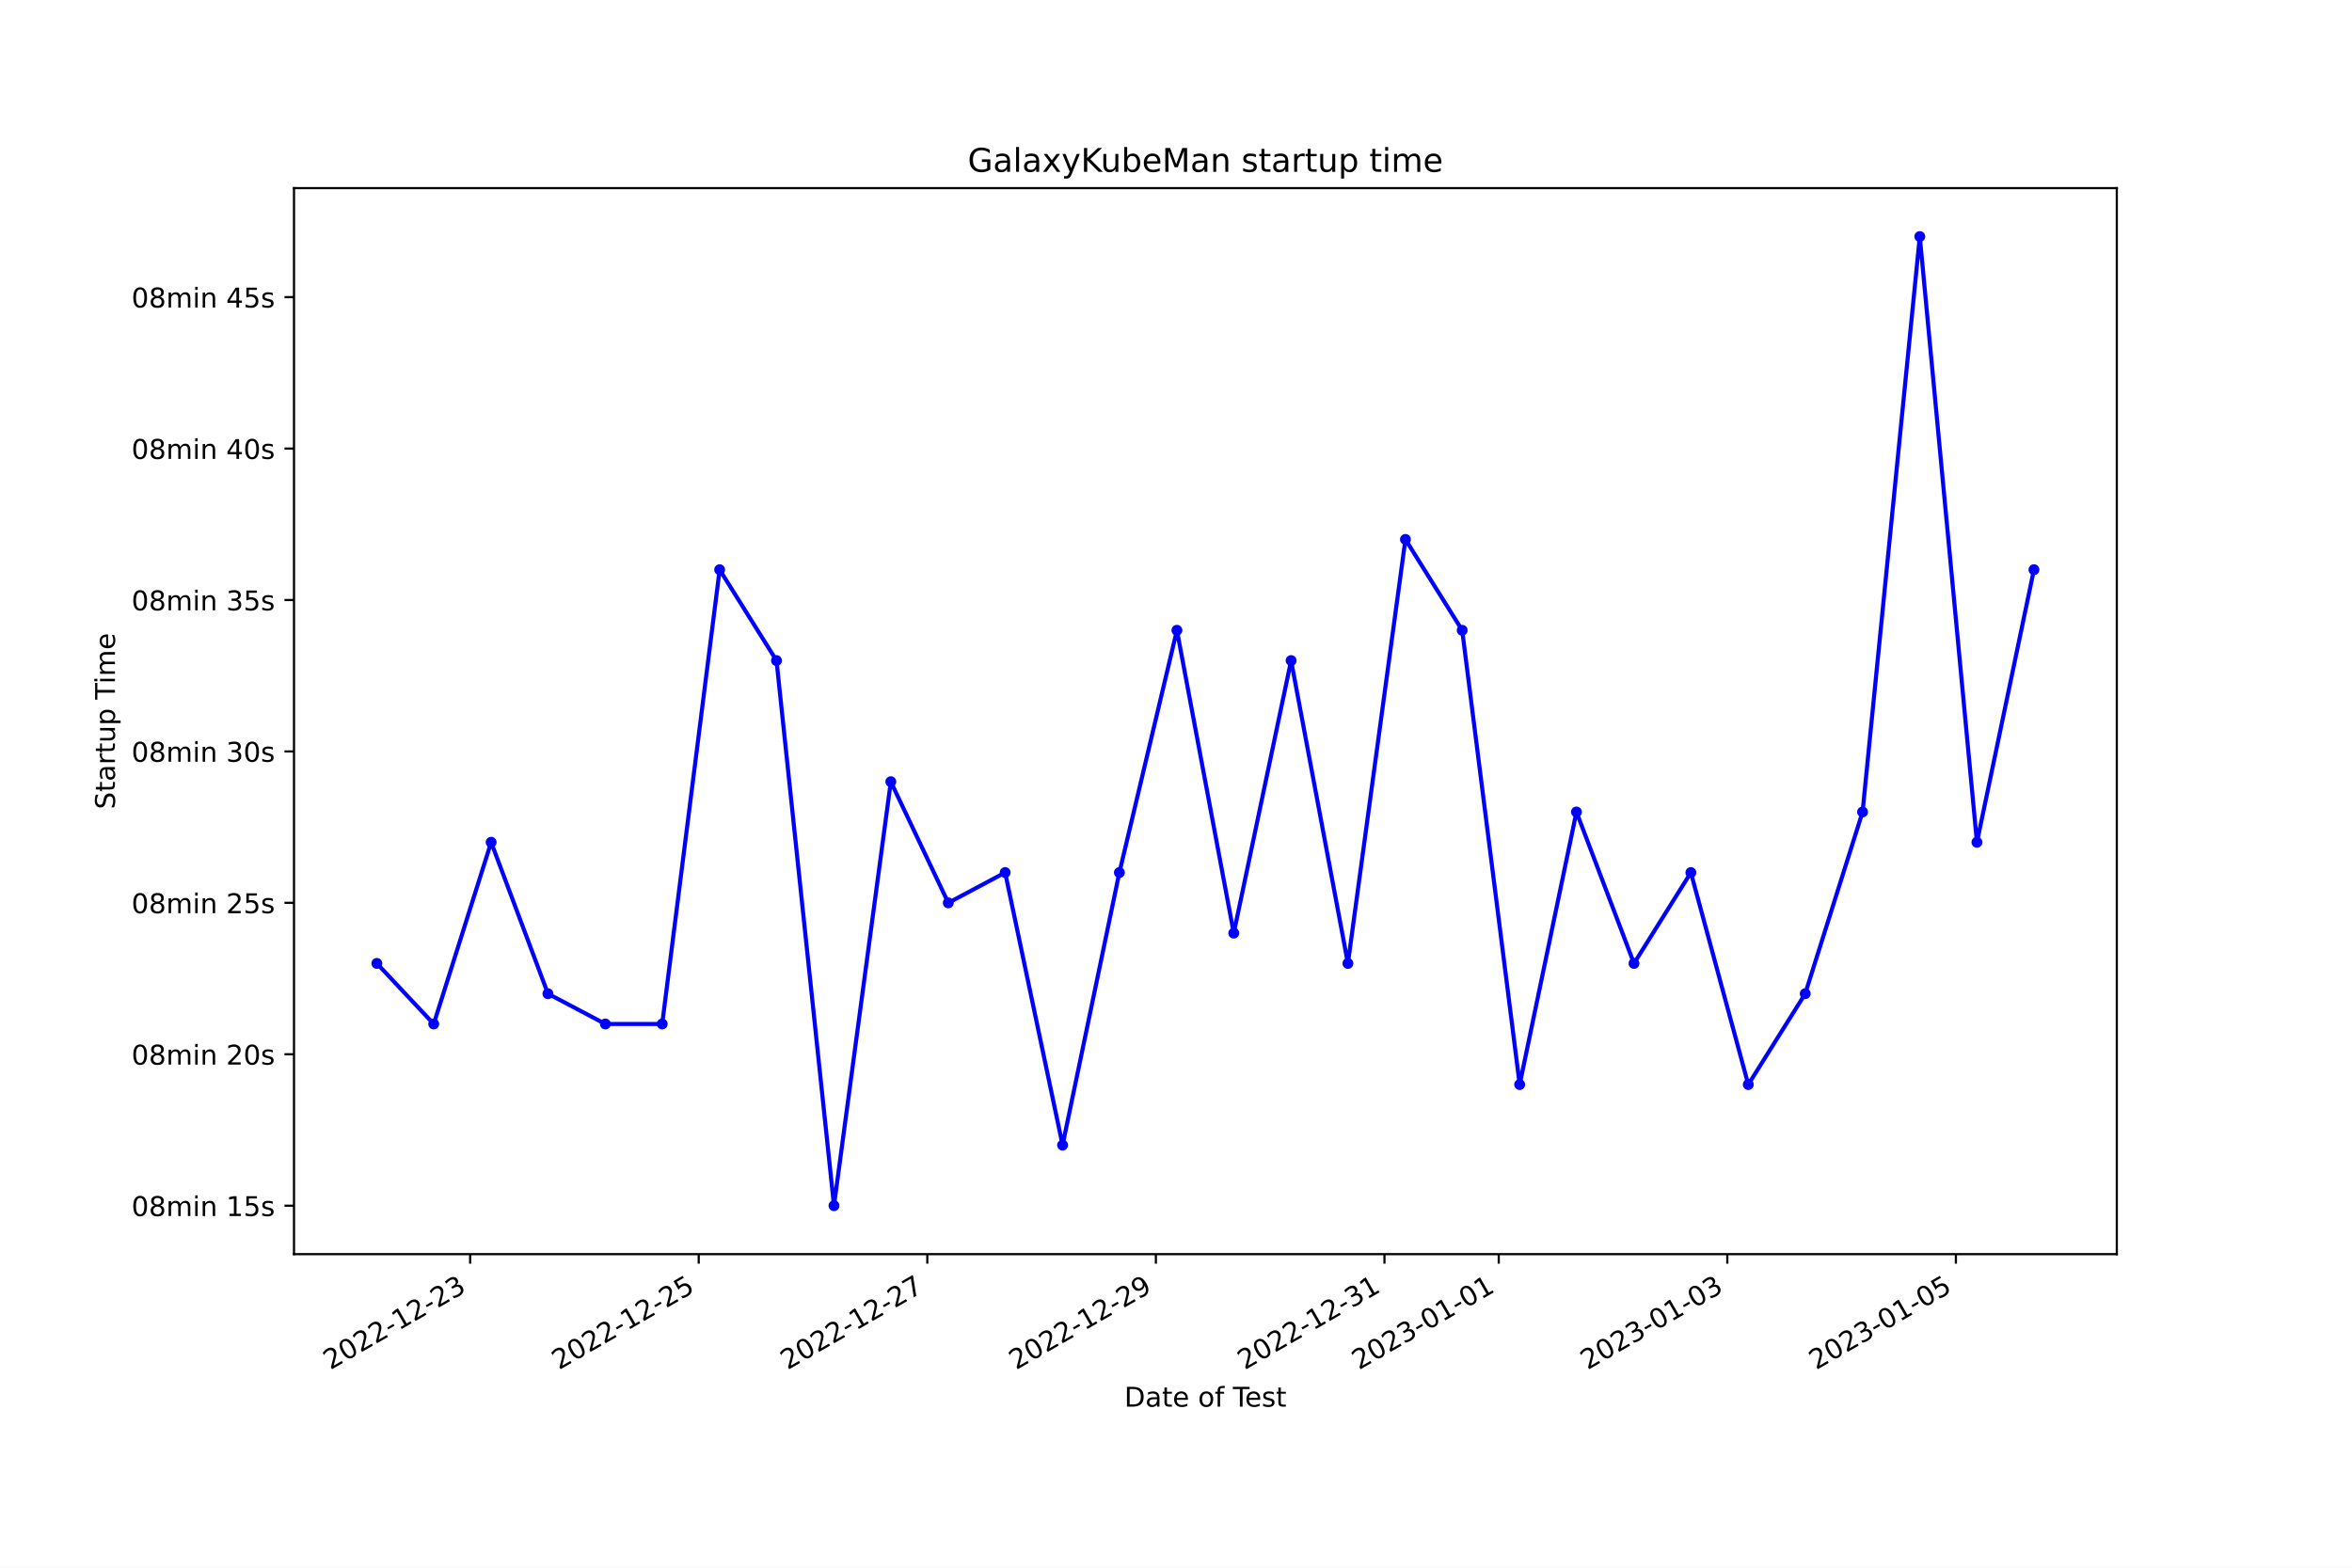
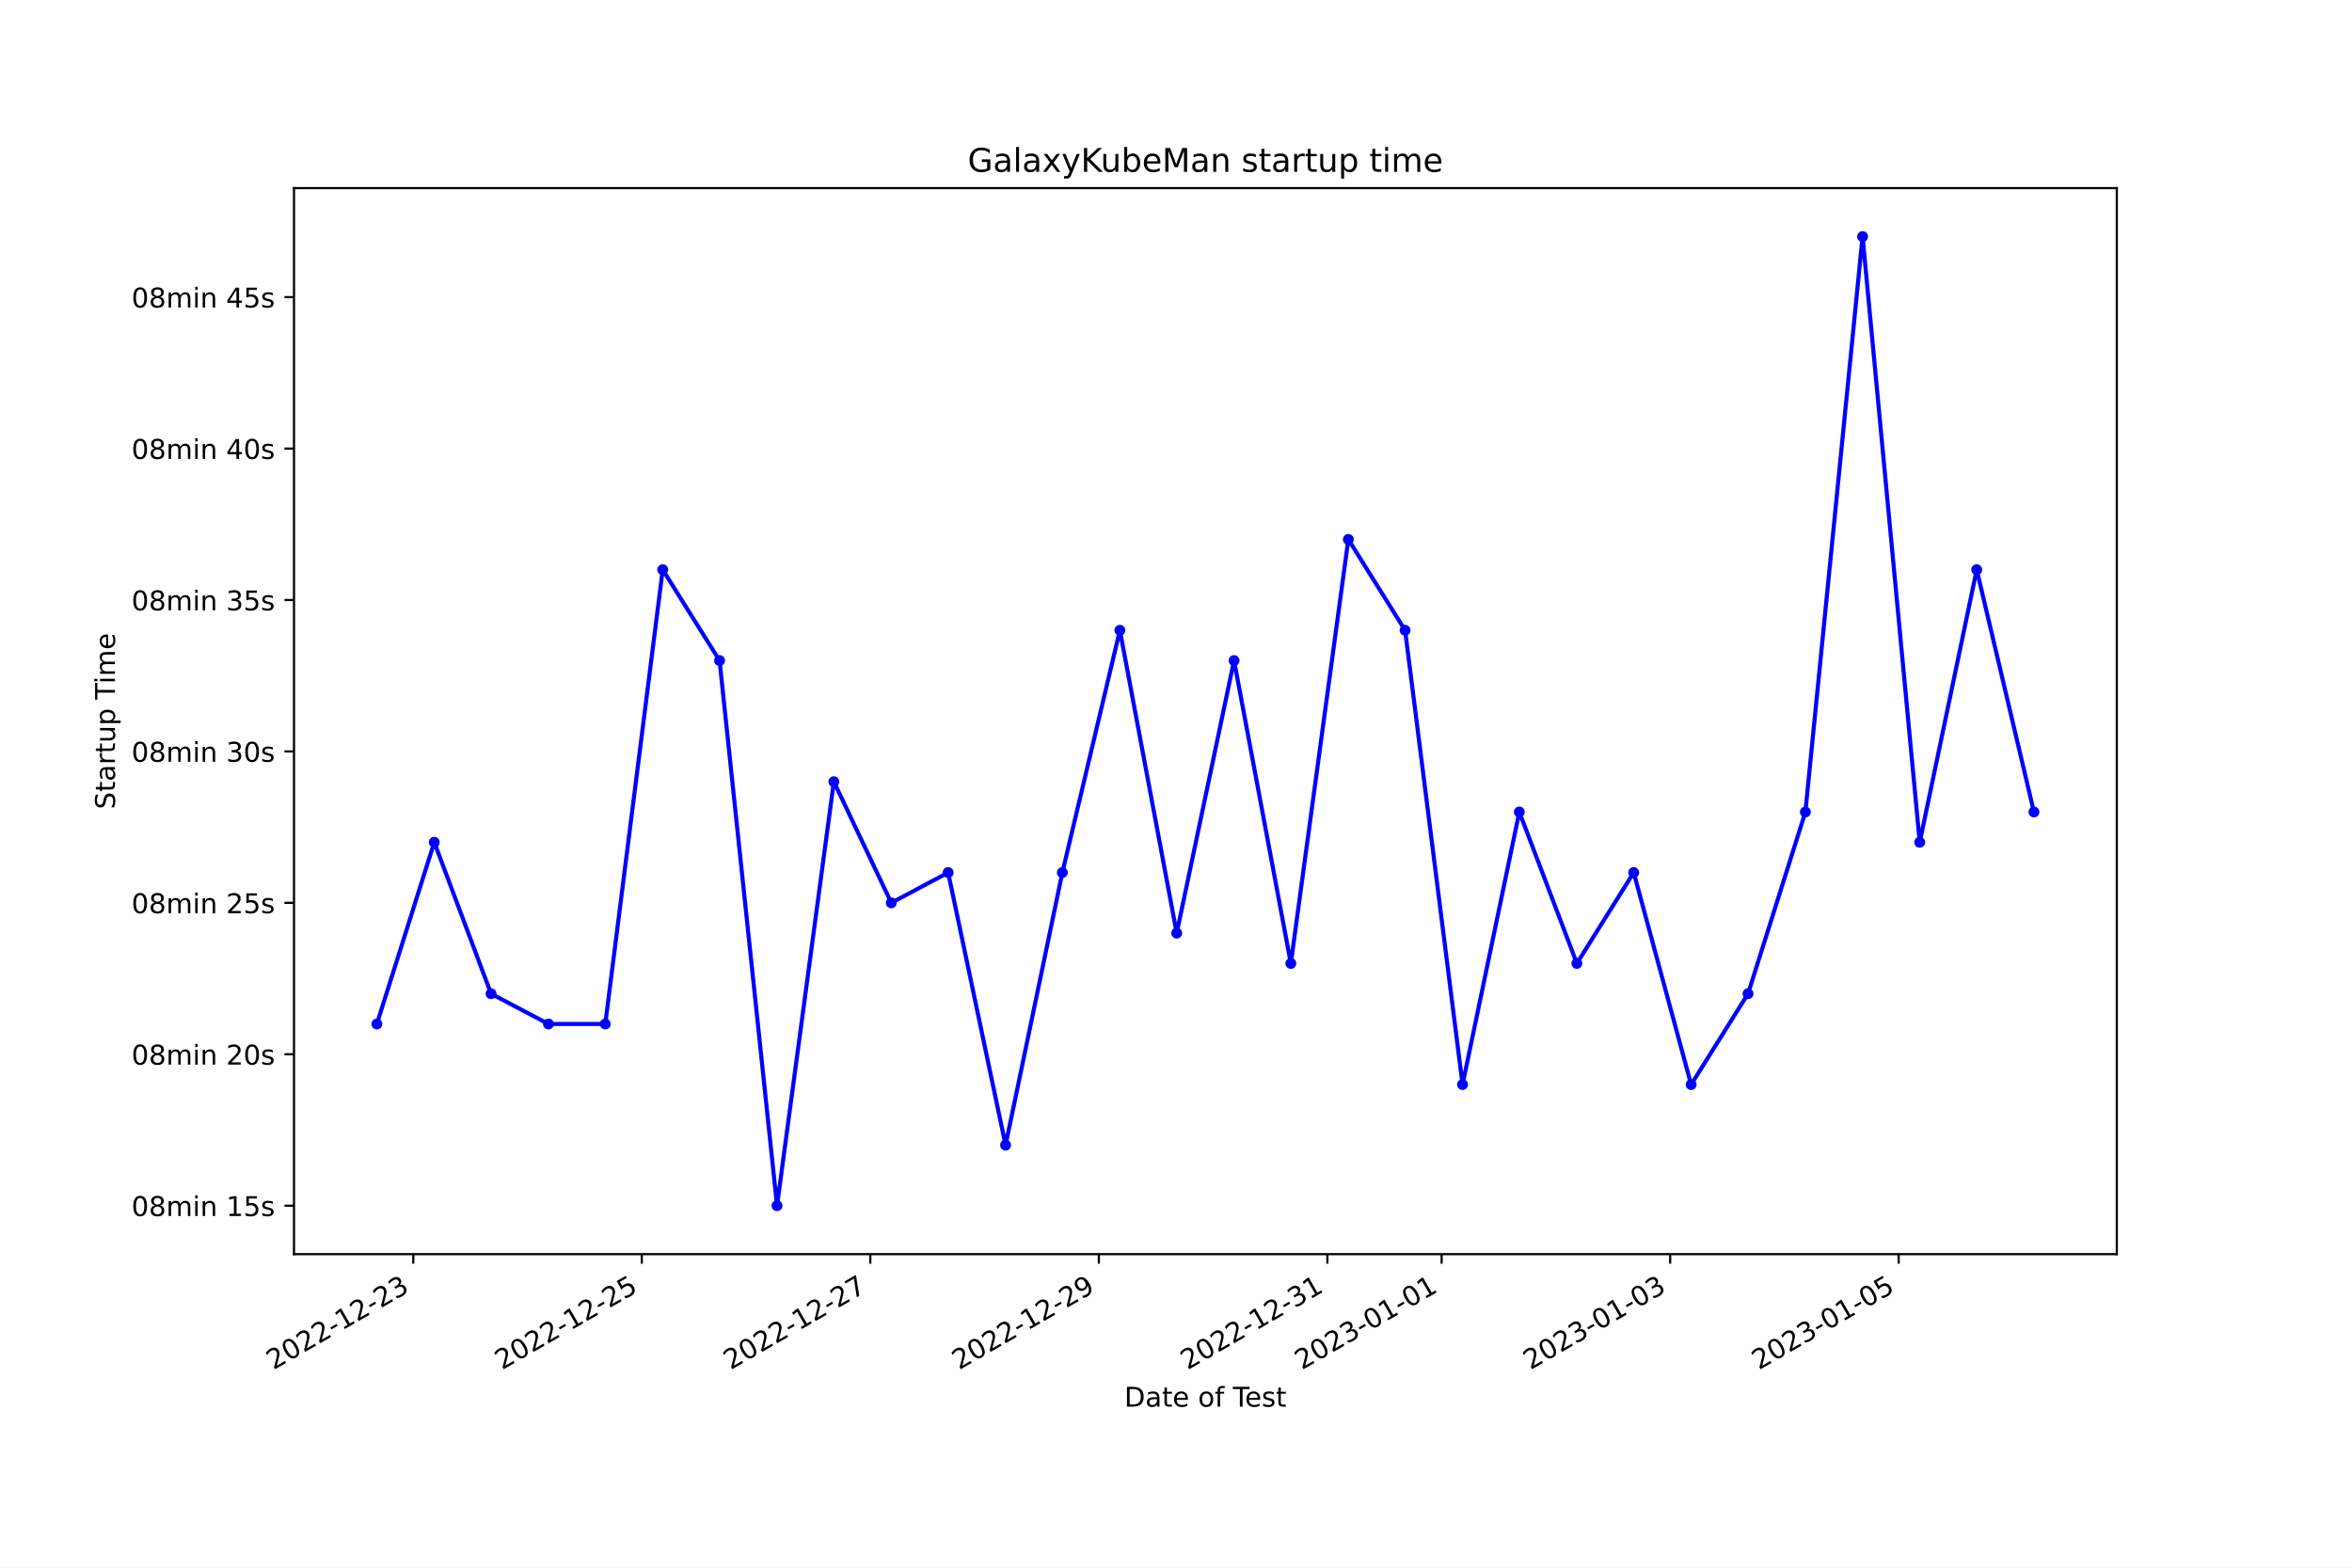
<svg xmlns="http://www.w3.org/2000/svg" xmlns:xlink="http://www.w3.org/1999/xlink" width="864pt" height="576pt" viewBox="0 0 864 576" version="1.1">
  <defs>
    <style type="text/css">*{stroke-linejoin: round; stroke-linecap: butt}</style>
  </defs>
  <g id="figure_1">
    <g id="patch_1">
      <path d="M 0 576  L 864 576  L 864 0  L 0 0  z " style="fill: #ffffff" />
    </g>
    <g id="axes_1">
      <g id="patch_2">
        <path d="M 108 460.8  L 777.6 460.8  L 777.6 69.12  L 108 69.12  z " style="fill: #ffffff" />
      </g>
      <g id="matplotlib.axis_1">
        <g id="xtick_1">
          <g id="line2d_1">
            <defs>
-               <path id="mcc25cdbbd7" d="M 0 0  L 0 3.5  " style="stroke: #000000; stroke-width: 0.8" />
+               <path id="m16bc731e0d" d="M 0 0  L 0 3.5  " style="stroke: #000000; stroke-width: 0.8" />
            </defs>
            <g>
-               <use xlink:href="#mcc25cdbbd7" x="172.708" y="460.8" style="stroke: #000000; stroke-width: 0.8" />
+               <use xlink:href="#m16bc731e0d" x="151.815" y="460.8" style="stroke: #000000; stroke-width: 0.8" />
            </g>
          </g>
          <g id="text_1">
-             <g transform="translate(121.3388 503.4383) rotate(-30) scale(0.1 -0.1)">
+             <g transform="translate(100.4452 503.4383) rotate(-30) scale(0.1 -0.1)">
              <defs>
                <path id="DejaVuSans-32" d="M 1228 531  L 3431 531  L 3431 0  L 469 0  L 469 531  Q 828 903 1448 1529  Q 2069 2156 2228 2338  Q 2531 2678 2651 2914  Q 2772 3150 2772 3378  Q 2772 3750 2511 3984  Q 2250 4219 1831 4219  Q 1534 4219 1204 4116  Q 875 4013 500 3803  L 500 4441  Q 881 4594 1212 4672  Q 1544 4750 1819 4750  Q 2544 4750 2975 4387  Q 3406 4025 3406 3419  Q 3406 3131 3298 2873  Q 3191 2616 2906 2266  Q 2828 2175 2409 1742  Q 1991 1309 1228 531  z " transform="scale(0.015625)" />
                <path id="DejaVuSans-30" d="M 2034 4250  Q 1547 4250 1301 3770  Q 1056 3291 1056 2328  Q 1056 1369 1301 889  Q 1547 409 2034 409  Q 2525 409 2770 889  Q 3016 1369 3016 2328  Q 3016 3291 2770 3770  Q 2525 4250 2034 4250  z M 2034 4750  Q 2819 4750 3233 4129  Q 3647 3509 3647 2328  Q 3647 1150 3233 529  Q 2819 -91 2034 -91  Q 1250 -91 836 529  Q 422 1150 422 2328  Q 422 3509 836 4129  Q 1250 4750 2034 4750  z " transform="scale(0.015625)" />
                <path id="DejaVuSans-2d" d="M 313 2009  L 1997 2009  L 1997 1497  L 313 1497  L 313 2009  z " transform="scale(0.015625)" />
                <path id="DejaVuSans-31" d="M 794 531  L 1825 531  L 1825 4091  L 703 3866  L 703 4441  L 1819 4666  L 2450 4666  L 2450 531  L 3481 531  L 3481 0  L 794 0  L 794 531  z " transform="scale(0.015625)" />
                <path id="DejaVuSans-33" d="M 2597 2516  Q 3050 2419 3304 2112  Q 3559 1806 3559 1356  Q 3559 666 3084 287  Q 2609 -91 1734 -91  Q 1441 -91 1130 -33  Q 819 25 488 141  L 488 750  Q 750 597 1062 519  Q 1375 441 1716 441  Q 2309 441 2620 675  Q 2931 909 2931 1356  Q 2931 1769 2642 2001  Q 2353 2234 1838 2234  L 1294 2234  L 1294 2753  L 1863 2753  Q 2328 2753 2575 2939  Q 2822 3125 2822 3475  Q 2822 3834 2567 4026  Q 2313 4219 1838 4219  Q 1578 4219 1281 4162  Q 984 4106 628 3988  L 628 4550  Q 988 4650 1302 4700  Q 1616 4750 1894 4750  Q 2613 4750 3031 4423  Q 3450 4097 3450 3541  Q 3450 3153 3228 2886  Q 3006 2619 2597 2516  z " transform="scale(0.015625)" />
              </defs>
              <use xlink:href="#DejaVuSans-32" />
              <use xlink:href="#DejaVuSans-30" x="63.623" />
              <use xlink:href="#DejaVuSans-32" x="127.246" />
              <use xlink:href="#DejaVuSans-32" x="190.869" />
              <use xlink:href="#DejaVuSans-2d" x="254.492" />
              <use xlink:href="#DejaVuSans-31" x="290.576" />
              <use xlink:href="#DejaVuSans-32" x="354.199" />
              <use xlink:href="#DejaVuSans-2d" x="417.822" />
              <use xlink:href="#DejaVuSans-32" x="453.906" />
              <use xlink:href="#DejaVuSans-33" x="517.529" />
            </g>
          </g>
        </g>
        <g id="xtick_2">
          <g id="line2d_2">
            <g>
-               <use xlink:href="#mcc25cdbbd7" x="256.675" y="460.8" style="stroke: #000000; stroke-width: 0.8" />
+               <use xlink:href="#m16bc731e0d" x="235.763" y="460.8" style="stroke: #000000; stroke-width: 0.8" />
            </g>
          </g>
          <g id="text_2">
-             <g transform="translate(205.3056 503.4383) rotate(-30) scale(0.1 -0.1)">
+             <g transform="translate(184.3932 503.4383) rotate(-30) scale(0.1 -0.1)">
              <defs>
                <path id="DejaVuSans-35" d="M 691 4666  L 3169 4666  L 3169 4134  L 1269 4134  L 1269 2991  Q 1406 3038 1543 3061  Q 1681 3084 1819 3084  Q 2600 3084 3056 2656  Q 3513 2228 3513 1497  Q 3513 744 3044 326  Q 2575 -91 1722 -91  Q 1428 -91 1123 -41  Q 819 9 494 109  L 494 744  Q 775 591 1075 516  Q 1375 441 1709 441  Q 2250 441 2565 725  Q 2881 1009 2881 1497  Q 2881 1984 2565 2268  Q 2250 2553 1709 2553  Q 1456 2553 1204 2497  Q 953 2441 691 2322  L 691 4666  z " transform="scale(0.015625)" />
              </defs>
              <use xlink:href="#DejaVuSans-32" />
              <use xlink:href="#DejaVuSans-30" x="63.623" />
              <use xlink:href="#DejaVuSans-32" x="127.246" />
              <use xlink:href="#DejaVuSans-32" x="190.869" />
              <use xlink:href="#DejaVuSans-2d" x="254.492" />
              <use xlink:href="#DejaVuSans-31" x="290.576" />
              <use xlink:href="#DejaVuSans-32" x="354.199" />
              <use xlink:href="#DejaVuSans-2d" x="417.822" />
              <use xlink:href="#DejaVuSans-32" x="453.906" />
              <use xlink:href="#DejaVuSans-35" x="517.529" />
            </g>
          </g>
        </g>
        <g id="xtick_3">
          <g id="line2d_3">
            <g>
-               <use xlink:href="#mcc25cdbbd7" x="340.642" y="460.8" style="stroke: #000000; stroke-width: 0.8" />
+               <use xlink:href="#m16bc731e0d" x="319.711" y="460.8" style="stroke: #000000; stroke-width: 0.8" />
            </g>
          </g>
          <g id="text_3">
-             <g transform="translate(289.2724 503.4383) rotate(-30) scale(0.1 -0.1)">
+             <g transform="translate(268.3412 503.4383) rotate(-30) scale(0.1 -0.1)">
              <defs>
                <path id="DejaVuSans-37" d="M 525 4666  L 3525 4666  L 3525 4397  L 1831 0  L 1172 0  L 2766 4134  L 525 4134  L 525 4666  z " transform="scale(0.015625)" />
              </defs>
              <use xlink:href="#DejaVuSans-32" />
              <use xlink:href="#DejaVuSans-30" x="63.623" />
              <use xlink:href="#DejaVuSans-32" x="127.246" />
              <use xlink:href="#DejaVuSans-32" x="190.869" />
              <use xlink:href="#DejaVuSans-2d" x="254.492" />
              <use xlink:href="#DejaVuSans-31" x="290.576" />
              <use xlink:href="#DejaVuSans-32" x="354.199" />
              <use xlink:href="#DejaVuSans-2d" x="417.822" />
              <use xlink:href="#DejaVuSans-32" x="453.906" />
              <use xlink:href="#DejaVuSans-37" x="517.529" />
            </g>
          </g>
        </g>
        <g id="xtick_4">
          <g id="line2d_4">
            <g>
-               <use xlink:href="#mcc25cdbbd7" x="424.609" y="460.8" style="stroke: #000000; stroke-width: 0.8" />
+               <use xlink:href="#m16bc731e0d" x="403.659" y="460.8" style="stroke: #000000; stroke-width: 0.8" />
            </g>
          </g>
          <g id="text_4">
-             <g transform="translate(373.2392 503.4383) rotate(-30) scale(0.1 -0.1)">
+             <g transform="translate(352.2893 503.4383) rotate(-30) scale(0.1 -0.1)">
              <defs>
                <path id="DejaVuSans-39" d="M 703 97  L 703 672  Q 941 559 1184 500  Q 1428 441 1663 441  Q 2288 441 2617 861  Q 2947 1281 2994 2138  Q 2813 1869 2534 1725  Q 2256 1581 1919 1581  Q 1219 1581 811 2004  Q 403 2428 403 3163  Q 403 3881 828 4315  Q 1253 4750 1959 4750  Q 2769 4750 3195 4129  Q 3622 3509 3622 2328  Q 3622 1225 3098 567  Q 2575 -91 1691 -91  Q 1453 -91 1209 -44  Q 966 3 703 97  z M 1959 2075  Q 2384 2075 2632 2365  Q 2881 2656 2881 3163  Q 2881 3666 2632 3958  Q 2384 4250 1959 4250  Q 1534 4250 1286 3958  Q 1038 3666 1038 3163  Q 1038 2656 1286 2365  Q 1534 2075 1959 2075  z " transform="scale(0.015625)" />
              </defs>
              <use xlink:href="#DejaVuSans-32" />
              <use xlink:href="#DejaVuSans-30" x="63.623" />
              <use xlink:href="#DejaVuSans-32" x="127.246" />
              <use xlink:href="#DejaVuSans-32" x="190.869" />
              <use xlink:href="#DejaVuSans-2d" x="254.492" />
              <use xlink:href="#DejaVuSans-31" x="290.576" />
              <use xlink:href="#DejaVuSans-32" x="354.199" />
              <use xlink:href="#DejaVuSans-2d" x="417.822" />
              <use xlink:href="#DejaVuSans-32" x="453.906" />
              <use xlink:href="#DejaVuSans-39" x="517.529" />
            </g>
          </g>
        </g>
        <g id="xtick_5">
          <g id="line2d_5">
            <g>
-               <use xlink:href="#mcc25cdbbd7" x="508.575" y="460.8" style="stroke: #000000; stroke-width: 0.8" />
+               <use xlink:href="#m16bc731e0d" x="487.607" y="460.8" style="stroke: #000000; stroke-width: 0.8" />
            </g>
          </g>
          <g id="text_5">
-             <g transform="translate(457.206 503.4383) rotate(-30) scale(0.1 -0.1)">
+             <g transform="translate(436.2373 503.4383) rotate(-30) scale(0.1 -0.1)">
              <use xlink:href="#DejaVuSans-32" />
              <use xlink:href="#DejaVuSans-30" x="63.623" />
              <use xlink:href="#DejaVuSans-32" x="127.246" />
              <use xlink:href="#DejaVuSans-32" x="190.869" />
              <use xlink:href="#DejaVuSans-2d" x="254.492" />
              <use xlink:href="#DejaVuSans-31" x="290.576" />
              <use xlink:href="#DejaVuSans-32" x="354.199" />
              <use xlink:href="#DejaVuSans-2d" x="417.822" />
              <use xlink:href="#DejaVuSans-33" x="453.906" />
              <use xlink:href="#DejaVuSans-31" x="517.529" />
            </g>
          </g>
        </g>
        <g id="xtick_6">
          <g id="line2d_6">
            <g>
-               <use xlink:href="#mcc25cdbbd7" x="550.559" y="460.8" style="stroke: #000000; stroke-width: 0.8" />
+               <use xlink:href="#m16bc731e0d" x="529.581" y="460.8" style="stroke: #000000; stroke-width: 0.8" />
            </g>
          </g>
          <g id="text_6">
-             <g transform="translate(499.1894 503.4383) rotate(-30) scale(0.1 -0.1)">
+             <g transform="translate(478.2114 503.4383) rotate(-30) scale(0.1 -0.1)">
              <use xlink:href="#DejaVuSans-32" />
              <use xlink:href="#DejaVuSans-30" x="63.623" />
              <use xlink:href="#DejaVuSans-32" x="127.246" />
              <use xlink:href="#DejaVuSans-33" x="190.869" />
              <use xlink:href="#DejaVuSans-2d" x="254.492" />
              <use xlink:href="#DejaVuSans-30" x="290.576" />
              <use xlink:href="#DejaVuSans-31" x="354.199" />
              <use xlink:href="#DejaVuSans-2d" x="417.822" />
              <use xlink:href="#DejaVuSans-30" x="453.906" />
              <use xlink:href="#DejaVuSans-31" x="517.529" />
            </g>
          </g>
        </g>
        <g id="xtick_7">
          <g id="line2d_7">
            <g>
-               <use xlink:href="#mcc25cdbbd7" x="634.526" y="460.8" style="stroke: #000000; stroke-width: 0.8" />
+               <use xlink:href="#m16bc731e0d" x="613.529" y="460.8" style="stroke: #000000; stroke-width: 0.8" />
            </g>
          </g>
          <g id="text_7">
-             <g transform="translate(583.1562 503.4383) rotate(-30) scale(0.1 -0.1)">
+             <g transform="translate(562.1594 503.4383) rotate(-30) scale(0.1 -0.1)">
              <use xlink:href="#DejaVuSans-32" />
              <use xlink:href="#DejaVuSans-30" x="63.623" />
              <use xlink:href="#DejaVuSans-32" x="127.246" />
              <use xlink:href="#DejaVuSans-33" x="190.869" />
              <use xlink:href="#DejaVuSans-2d" x="254.492" />
              <use xlink:href="#DejaVuSans-30" x="290.576" />
              <use xlink:href="#DejaVuSans-31" x="354.199" />
              <use xlink:href="#DejaVuSans-2d" x="417.822" />
              <use xlink:href="#DejaVuSans-30" x="453.906" />
              <use xlink:href="#DejaVuSans-33" x="517.529" />
            </g>
          </g>
        </g>
        <g id="xtick_8">
          <g id="line2d_8">
            <g>
-               <use xlink:href="#mcc25cdbbd7" x="718.492" y="460.8" style="stroke: #000000; stroke-width: 0.8" />
+               <use xlink:href="#m16bc731e0d" x="697.477" y="460.8" style="stroke: #000000; stroke-width: 0.8" />
            </g>
          </g>
          <g id="text_8">
-             <g transform="translate(667.123 503.4383) rotate(-30) scale(0.1 -0.1)">
+             <g transform="translate(646.1074 503.4383) rotate(-30) scale(0.1 -0.1)">
              <use xlink:href="#DejaVuSans-32" />
              <use xlink:href="#DejaVuSans-30" x="63.623" />
              <use xlink:href="#DejaVuSans-32" x="127.246" />
              <use xlink:href="#DejaVuSans-33" x="190.869" />
              <use xlink:href="#DejaVuSans-2d" x="254.492" />
              <use xlink:href="#DejaVuSans-30" x="290.576" />
              <use xlink:href="#DejaVuSans-31" x="354.199" />
              <use xlink:href="#DejaVuSans-2d" x="417.822" />
              <use xlink:href="#DejaVuSans-30" x="453.906" />
              <use xlink:href="#DejaVuSans-35" x="517.529" />
            </g>
          </g>
        </g>
        <g id="text_9">
          <g transform="translate(413.0063 516.8378) scale(0.1 -0.1)">
            <defs>
              <path id="DejaVuSans-44" d="M 1259 4147  L 1259 519  L 2022 519  Q 2988 519 3436 956  Q 3884 1394 3884 2338  Q 3884 3275 3436 3711  Q 2988 4147 2022 4147  L 1259 4147  z M 628 4666  L 1925 4666  Q 3281 4666 3915 4102  Q 4550 3538 4550 2338  Q 4550 1131 3912 565  Q 3275 0 1925 0  L 628 0  L 628 4666  z " transform="scale(0.015625)" />
              <path id="DejaVuSans-61" d="M 2194 1759  Q 1497 1759 1228 1600  Q 959 1441 959 1056  Q 959 750 1161 570  Q 1363 391 1709 391  Q 2188 391 2477 730  Q 2766 1069 2766 1631  L 2766 1759  L 2194 1759  z M 3341 1997  L 3341 0  L 2766 0  L 2766 531  Q 2569 213 2275 61  Q 1981 -91 1556 -91  Q 1019 -91 701 211  Q 384 513 384 1019  Q 384 1609 779 1909  Q 1175 2209 1959 2209  L 2766 2209  L 2766 2266  Q 2766 2663 2505 2880  Q 2244 3097 1772 3097  Q 1472 3097 1187 3025  Q 903 2953 641 2809  L 641 3341  Q 956 3463 1253 3523  Q 1550 3584 1831 3584  Q 2591 3584 2966 3190  Q 3341 2797 3341 1997  z " transform="scale(0.015625)" />
              <path id="DejaVuSans-74" d="M 1172 4494  L 1172 3500  L 2356 3500  L 2356 3053  L 1172 3053  L 1172 1153  Q 1172 725 1289 603  Q 1406 481 1766 481  L 2356 481  L 2356 0  L 1766 0  Q 1100 0 847 248  Q 594 497 594 1153  L 594 3053  L 172 3053  L 172 3500  L 594 3500  L 594 4494  L 1172 4494  z " transform="scale(0.015625)" />
              <path id="DejaVuSans-65" d="M 3597 1894  L 3597 1613  L 953 1613  Q 991 1019 1311 708  Q 1631 397 2203 397  Q 2534 397 2845 478  Q 3156 559 3463 722  L 3463 178  Q 3153 47 2828 -22  Q 2503 -91 2169 -91  Q 1331 -91 842 396  Q 353 884 353 1716  Q 353 2575 817 3079  Q 1281 3584 2069 3584  Q 2775 3584 3186 3129  Q 3597 2675 3597 1894  z M 3022 2063  Q 3016 2534 2758 2815  Q 2500 3097 2075 3097  Q 1594 3097 1305 2825  Q 1016 2553 972 2059  L 3022 2063  z " transform="scale(0.015625)" />
              <path id="DejaVuSans-20" transform="scale(0.015625)" />
              <path id="DejaVuSans-6f" d="M 1959 3097  Q 1497 3097 1228 2736  Q 959 2375 959 1747  Q 959 1119 1226 758  Q 1494 397 1959 397  Q 2419 397 2687 759  Q 2956 1122 2956 1747  Q 2956 2369 2687 2733  Q 2419 3097 1959 3097  z M 1959 3584  Q 2709 3584 3137 3096  Q 3566 2609 3566 1747  Q 3566 888 3137 398  Q 2709 -91 1959 -91  Q 1206 -91 779 398  Q 353 888 353 1747  Q 353 2609 779 3096  Q 1206 3584 1959 3584  z " transform="scale(0.015625)" />
              <path id="DejaVuSans-66" d="M 2375 4863  L 2375 4384  L 1825 4384  Q 1516 4384 1395 4259  Q 1275 4134 1275 3809  L 1275 3500  L 2222 3500  L 2222 3053  L 1275 3053  L 1275 0  L 697 0  L 697 3053  L 147 3053  L 147 3500  L 697 3500  L 697 3744  Q 697 4328 969 4595  Q 1241 4863 1831 4863  L 2375 4863  z " transform="scale(0.015625)" />
              <path id="DejaVuSans-54" d="M -19 4666  L 3928 4666  L 3928 4134  L 2272 4134  L 2272 0  L 1638 0  L 1638 4134  L -19 4134  L -19 4666  z " transform="scale(0.015625)" />
              <path id="DejaVuSans-73" d="M 2834 3397  L 2834 2853  Q 2591 2978 2328 3040  Q 2066 3103 1784 3103  Q 1356 3103 1142 2972  Q 928 2841 928 2578  Q 928 2378 1081 2264  Q 1234 2150 1697 2047  L 1894 2003  Q 2506 1872 2764 1633  Q 3022 1394 3022 966  Q 3022 478 2636 193  Q 2250 -91 1575 -91  Q 1294 -91 989 -36  Q 684 19 347 128  L 347 722  Q 666 556 975 473  Q 1284 391 1588 391  Q 1994 391 2212 530  Q 2431 669 2431 922  Q 2431 1156 2273 1281  Q 2116 1406 1581 1522  L 1381 1569  Q 847 1681 609 1914  Q 372 2147 372 2553  Q 372 3047 722 3315  Q 1072 3584 1716 3584  Q 2034 3584 2315 3537  Q 2597 3491 2834 3397  z " transform="scale(0.015625)" />
            </defs>
            <use xlink:href="#DejaVuSans-44" />
            <use xlink:href="#DejaVuSans-61" x="77.002" />
            <use xlink:href="#DejaVuSans-74" x="138.281" />
            <use xlink:href="#DejaVuSans-65" x="177.49" />
            <use xlink:href="#DejaVuSans-20" x="239.014" />
            <use xlink:href="#DejaVuSans-6f" x="270.801" />
            <use xlink:href="#DejaVuSans-66" x="331.982" />
            <use xlink:href="#DejaVuSans-20" x="367.188" />
            <use xlink:href="#DejaVuSans-54" x="398.975" />
            <use xlink:href="#DejaVuSans-65" x="443.059" />
            <use xlink:href="#DejaVuSans-73" x="504.582" />
            <use xlink:href="#DejaVuSans-74" x="556.682" />
          </g>
        </g>
      </g>
      <g id="matplotlib.axis_2">
        <g id="ytick_1">
          <g id="line2d_9">
            <defs>
-               <path id="md5bb4013f7" d="M 0 0  L -3.5 0  " style="stroke: #000000; stroke-width: 0.8" />
+               <path id="m7ce3fb30e9" d="M 0 0  L -3.5 0  " style="stroke: #000000; stroke-width: 0.8" />
            </defs>
            <g>
-               <use xlink:href="#md5bb4013f7" x="108" y="442.996" style="stroke: #000000; stroke-width: 0.8" />
+               <use xlink:href="#m7ce3fb30e9" x="108" y="442.996" style="stroke: #000000; stroke-width: 0.8" />
            </g>
          </g>
          <g id="text_10">
            <g transform="translate(48.30625 446.7956) scale(0.1 -0.1)">
              <defs>
                <path id="DejaVuSans-38" d="M 2034 2216  Q 1584 2216 1326 1975  Q 1069 1734 1069 1313  Q 1069 891 1326 650  Q 1584 409 2034 409  Q 2484 409 2743 651  Q 3003 894 3003 1313  Q 3003 1734 2745 1975  Q 2488 2216 2034 2216  z M 1403 2484  Q 997 2584 770 2862  Q 544 3141 544 3541  Q 544 4100 942 4425  Q 1341 4750 2034 4750  Q 2731 4750 3128 4425  Q 3525 4100 3525 3541  Q 3525 3141 3298 2862  Q 3072 2584 2669 2484  Q 3125 2378 3379 2068  Q 3634 1759 3634 1313  Q 3634 634 3220 271  Q 2806 -91 2034 -91  Q 1263 -91 848 271  Q 434 634 434 1313  Q 434 1759 690 2068  Q 947 2378 1403 2484  z M 1172 3481  Q 1172 3119 1398 2916  Q 1625 2713 2034 2713  Q 2441 2713 2670 2916  Q 2900 3119 2900 3481  Q 2900 3844 2670 4047  Q 2441 4250 2034 4250  Q 1625 4250 1398 4047  Q 1172 3844 1172 3481  z " transform="scale(0.015625)" />
                <path id="DejaVuSans-6d" d="M 3328 2828  Q 3544 3216 3844 3400  Q 4144 3584 4550 3584  Q 5097 3584 5394 3201  Q 5691 2819 5691 2113  L 5691 0  L 5113 0  L 5113 2094  Q 5113 2597 4934 2840  Q 4756 3084 4391 3084  Q 3944 3084 3684 2787  Q 3425 2491 3425 1978  L 3425 0  L 2847 0  L 2847 2094  Q 2847 2600 2669 2842  Q 2491 3084 2119 3084  Q 1678 3084 1418 2786  Q 1159 2488 1159 1978  L 1159 0  L 581 0  L 581 3500  L 1159 3500  L 1159 2956  Q 1356 3278 1631 3431  Q 1906 3584 2284 3584  Q 2666 3584 2933 3390  Q 3200 3197 3328 2828  z " transform="scale(0.015625)" />
                <path id="DejaVuSans-69" d="M 603 3500  L 1178 3500  L 1178 0  L 603 0  L 603 3500  z M 603 4863  L 1178 4863  L 1178 4134  L 603 4134  L 603 4863  z " transform="scale(0.015625)" />
                <path id="DejaVuSans-6e" d="M 3513 2113  L 3513 0  L 2938 0  L 2938 2094  Q 2938 2591 2744 2837  Q 2550 3084 2163 3084  Q 1697 3084 1428 2787  Q 1159 2491 1159 1978  L 1159 0  L 581 0  L 581 3500  L 1159 3500  L 1159 2956  Q 1366 3272 1645 3428  Q 1925 3584 2291 3584  Q 2894 3584 3203 3211  Q 3513 2838 3513 2113  z " transform="scale(0.015625)" />
              </defs>
              <use xlink:href="#DejaVuSans-30" />
              <use xlink:href="#DejaVuSans-38" x="63.623" />
              <use xlink:href="#DejaVuSans-6d" x="127.246" />
              <use xlink:href="#DejaVuSans-69" x="224.658" />
              <use xlink:href="#DejaVuSans-6e" x="252.441" />
              <use xlink:href="#DejaVuSans-20" x="315.82" />
              <use xlink:href="#DejaVuSans-31" x="347.607" />
              <use xlink:href="#DejaVuSans-35" x="411.23" />
              <use xlink:href="#DejaVuSans-73" x="474.854" />
            </g>
          </g>
        </g>
        <g id="ytick_2">
          <g id="line2d_10">
            <g>
-               <use xlink:href="#md5bb4013f7" x="108" y="387.36" style="stroke: #000000; stroke-width: 0.8" />
+               <use xlink:href="#m7ce3fb30e9" x="108" y="387.36" style="stroke: #000000; stroke-width: 0.8" />
            </g>
          </g>
          <g id="text_11">
            <g transform="translate(48.30625 391.1592) scale(0.1 -0.1)">
              <use xlink:href="#DejaVuSans-30" />
              <use xlink:href="#DejaVuSans-38" x="63.623" />
              <use xlink:href="#DejaVuSans-6d" x="127.246" />
              <use xlink:href="#DejaVuSans-69" x="224.658" />
              <use xlink:href="#DejaVuSans-6e" x="252.441" />
              <use xlink:href="#DejaVuSans-20" x="315.82" />
              <use xlink:href="#DejaVuSans-32" x="347.607" />
              <use xlink:href="#DejaVuSans-30" x="411.23" />
              <use xlink:href="#DejaVuSans-73" x="474.854" />
            </g>
          </g>
        </g>
        <g id="ytick_3">
          <g id="line2d_11">
            <g>
-               <use xlink:href="#md5bb4013f7" x="108" y="331.724" style="stroke: #000000; stroke-width: 0.8" />
+               <use xlink:href="#m7ce3fb30e9" x="108" y="331.724" style="stroke: #000000; stroke-width: 0.8" />
            </g>
          </g>
          <g id="text_12">
            <g transform="translate(48.30625 335.5229) scale(0.1 -0.1)">
              <use xlink:href="#DejaVuSans-30" />
              <use xlink:href="#DejaVuSans-38" x="63.623" />
              <use xlink:href="#DejaVuSans-6d" x="127.246" />
              <use xlink:href="#DejaVuSans-69" x="224.658" />
              <use xlink:href="#DejaVuSans-6e" x="252.441" />
              <use xlink:href="#DejaVuSans-20" x="315.82" />
              <use xlink:href="#DejaVuSans-32" x="347.607" />
              <use xlink:href="#DejaVuSans-35" x="411.23" />
              <use xlink:href="#DejaVuSans-73" x="474.854" />
            </g>
          </g>
        </g>
        <g id="ytick_4">
          <g id="line2d_12">
            <g>
-               <use xlink:href="#md5bb4013f7" x="108" y="276.087" style="stroke: #000000; stroke-width: 0.8" />
+               <use xlink:href="#m7ce3fb30e9" x="108" y="276.087" style="stroke: #000000; stroke-width: 0.8" />
            </g>
          </g>
          <g id="text_13">
            <g transform="translate(48.30625 279.8865) scale(0.1 -0.1)">
              <use xlink:href="#DejaVuSans-30" />
              <use xlink:href="#DejaVuSans-38" x="63.623" />
              <use xlink:href="#DejaVuSans-6d" x="127.246" />
              <use xlink:href="#DejaVuSans-69" x="224.658" />
              <use xlink:href="#DejaVuSans-6e" x="252.441" />
              <use xlink:href="#DejaVuSans-20" x="315.82" />
              <use xlink:href="#DejaVuSans-33" x="347.607" />
              <use xlink:href="#DejaVuSans-30" x="411.23" />
              <use xlink:href="#DejaVuSans-73" x="474.854" />
            </g>
          </g>
        </g>
        <g id="ytick_5">
          <g id="line2d_13">
            <g>
-               <use xlink:href="#md5bb4013f7" x="108" y="220.451" style="stroke: #000000; stroke-width: 0.8" />
+               <use xlink:href="#m7ce3fb30e9" x="108" y="220.451" style="stroke: #000000; stroke-width: 0.8" />
            </g>
          </g>
          <g id="text_14">
            <g transform="translate(48.30625 224.2501) scale(0.1 -0.1)">
              <use xlink:href="#DejaVuSans-30" />
              <use xlink:href="#DejaVuSans-38" x="63.623" />
              <use xlink:href="#DejaVuSans-6d" x="127.246" />
              <use xlink:href="#DejaVuSans-69" x="224.658" />
              <use xlink:href="#DejaVuSans-6e" x="252.441" />
              <use xlink:href="#DejaVuSans-20" x="315.82" />
              <use xlink:href="#DejaVuSans-33" x="347.607" />
              <use xlink:href="#DejaVuSans-35" x="411.23" />
              <use xlink:href="#DejaVuSans-73" x="474.854" />
            </g>
          </g>
        </g>
        <g id="ytick_6">
          <g id="line2d_14">
            <g>
-               <use xlink:href="#md5bb4013f7" x="108" y="164.815" style="stroke: #000000; stroke-width: 0.8" />
+               <use xlink:href="#m7ce3fb30e9" x="108" y="164.815" style="stroke: #000000; stroke-width: 0.8" />
            </g>
          </g>
          <g id="text_15">
            <g transform="translate(48.30625 168.6138) scale(0.1 -0.1)">
              <defs>
                <path id="DejaVuSans-34" d="M 2419 4116  L 825 1625  L 2419 1625  L 2419 4116  z M 2253 4666  L 3047 4666  L 3047 1625  L 3713 1625  L 3713 1100  L 3047 1100  L 3047 0  L 2419 0  L 2419 1100  L 313 1100  L 313 1709  L 2253 4666  z " transform="scale(0.015625)" />
              </defs>
              <use xlink:href="#DejaVuSans-30" />
              <use xlink:href="#DejaVuSans-38" x="63.623" />
              <use xlink:href="#DejaVuSans-6d" x="127.246" />
              <use xlink:href="#DejaVuSans-69" x="224.658" />
              <use xlink:href="#DejaVuSans-6e" x="252.441" />
              <use xlink:href="#DejaVuSans-20" x="315.82" />
              <use xlink:href="#DejaVuSans-34" x="347.607" />
              <use xlink:href="#DejaVuSans-30" x="411.23" />
              <use xlink:href="#DejaVuSans-73" x="474.854" />
            </g>
          </g>
        </g>
        <g id="ytick_7">
          <g id="line2d_15">
            <g>
-               <use xlink:href="#md5bb4013f7" x="108" y="109.178" style="stroke: #000000; stroke-width: 0.8" />
+               <use xlink:href="#m7ce3fb30e9" x="108" y="109.178" style="stroke: #000000; stroke-width: 0.8" />
            </g>
          </g>
          <g id="text_16">
            <g transform="translate(48.30625 112.9774) scale(0.1 -0.1)">
              <use xlink:href="#DejaVuSans-30" />
              <use xlink:href="#DejaVuSans-38" x="63.623" />
              <use xlink:href="#DejaVuSans-6d" x="127.246" />
              <use xlink:href="#DejaVuSans-69" x="224.658" />
              <use xlink:href="#DejaVuSans-6e" x="252.441" />
              <use xlink:href="#DejaVuSans-20" x="315.82" />
              <use xlink:href="#DejaVuSans-34" x="347.607" />
              <use xlink:href="#DejaVuSans-35" x="411.23" />
              <use xlink:href="#DejaVuSans-73" x="474.854" />
            </g>
          </g>
        </g>
        <g id="text_17">
          <g transform="translate(42.22656 297.3397) rotate(-90) scale(0.1 -0.1)">
            <defs>
              <path id="DejaVuSans-53" d="M 3425 4513  L 3425 3897  Q 3066 4069 2747 4153  Q 2428 4238 2131 4238  Q 1616 4238 1336 4038  Q 1056 3838 1056 3469  Q 1056 3159 1242 3001  Q 1428 2844 1947 2747  L 2328 2669  Q 3034 2534 3370 2195  Q 3706 1856 3706 1288  Q 3706 609 3251 259  Q 2797 -91 1919 -91  Q 1588 -91 1214 -16  Q 841 59 441 206  L 441 856  Q 825 641 1194 531  Q 1563 422 1919 422  Q 2459 422 2753 634  Q 3047 847 3047 1241  Q 3047 1584 2836 1778  Q 2625 1972 2144 2069  L 1759 2144  Q 1053 2284 737 2584  Q 422 2884 422 3419  Q 422 4038 858 4394  Q 1294 4750 2059 4750  Q 2388 4750 2728 4690  Q 3069 4631 3425 4513  z " transform="scale(0.015625)" />
              <path id="DejaVuSans-72" d="M 2631 2963  Q 2534 3019 2420 3045  Q 2306 3072 2169 3072  Q 1681 3072 1420 2755  Q 1159 2438 1159 1844  L 1159 0  L 581 0  L 581 3500  L 1159 3500  L 1159 2956  Q 1341 3275 1631 3429  Q 1922 3584 2338 3584  Q 2397 3584 2469 3576  Q 2541 3569 2628 3553  L 2631 2963  z " transform="scale(0.015625)" />
              <path id="DejaVuSans-75" d="M 544 1381  L 544 3500  L 1119 3500  L 1119 1403  Q 1119 906 1312 657  Q 1506 409 1894 409  Q 2359 409 2629 706  Q 2900 1003 2900 1516  L 2900 3500  L 3475 3500  L 3475 0  L 2900 0  L 2900 538  Q 2691 219 2414 64  Q 2138 -91 1772 -91  Q 1169 -91 856 284  Q 544 659 544 1381  z M 1991 3584  L 1991 3584  z " transform="scale(0.015625)" />
              <path id="DejaVuSans-70" d="M 1159 525  L 1159 -1331  L 581 -1331  L 581 3500  L 1159 3500  L 1159 2969  Q 1341 3281 1617 3432  Q 1894 3584 2278 3584  Q 2916 3584 3314 3078  Q 3713 2572 3713 1747  Q 3713 922 3314 415  Q 2916 -91 2278 -91  Q 1894 -91 1617 61  Q 1341 213 1159 525  z M 3116 1747  Q 3116 2381 2855 2742  Q 2594 3103 2138 3103  Q 1681 3103 1420 2742  Q 1159 2381 1159 1747  Q 1159 1113 1420 752  Q 1681 391 2138 391  Q 2594 391 2855 752  Q 3116 1113 3116 1747  z " transform="scale(0.015625)" />
            </defs>
            <use xlink:href="#DejaVuSans-53" />
            <use xlink:href="#DejaVuSans-74" x="63.477" />
            <use xlink:href="#DejaVuSans-61" x="102.686" />
            <use xlink:href="#DejaVuSans-72" x="163.965" />
            <use xlink:href="#DejaVuSans-74" x="205.078" />
            <use xlink:href="#DejaVuSans-75" x="244.287" />
            <use xlink:href="#DejaVuSans-70" x="307.666" />
            <use xlink:href="#DejaVuSans-20" x="371.143" />
            <use xlink:href="#DejaVuSans-54" x="402.93" />
            <use xlink:href="#DejaVuSans-69" x="460.889" />
            <use xlink:href="#DejaVuSans-6d" x="488.672" />
            <use xlink:href="#DejaVuSans-65" x="586.084" />
          </g>
        </g>
      </g>
      <g id="line2d_16">
-         <path d="M 747.164 209.324  L 726.223 309.469  L 705.228 86.924  L 684.213 298.342  L 663.142 365.105  L 642.229 398.487  L 621.138 320.596  L 600.244 353.978  L 579.104 298.342  L 558.248 398.487  L 537.133 231.578  L 516.28 198.196  L 495.152 353.978  L 474.289 242.705  L 453.219 342.851  L 432.338 231.578  L 411.199 320.596  L 390.339 420.742  L 369.237 320.596  L 348.35 331.724  L 327.24 287.215  L 306.363 442.996  L 285.249 242.705  L 264.363 209.324  L 243.253 376.233  L 222.373 376.233  L 201.286 365.105  L 180.425 309.469  L 159.327 376.233  L 138.436 353.978  " clip-path="url(#pc3bd485970)" style="fill: none; stroke: #0000ff; stroke-width: 1.5; stroke-linecap: square" />
+         <path d="M 747.164 298.342  L 726.142 209.324  L 705.206 309.469  L 684.215 86.924  L 663.205 298.342  L 642.139 365.105  L 621.231 398.487  L 600.144 320.596  L 579.254 353.978  L 558.119 298.342  L 537.268 398.487  L 516.158 231.578  L 495.31 198.196  L 474.186 353.978  L 453.328 242.705  L 432.262 342.851  L 411.387 231.578  L 390.252 320.596  L 369.397 420.742  L 348.3 320.596  L 327.418 331.724  L 306.312 287.215  L 285.439 442.996  L 264.33 242.705  L 243.449 209.324  L 222.344 376.233  L 201.468 376.233  L 180.386 365.105  L 159.529 309.469  L 138.436 376.233  " clip-path="url(#p4c4fec635d)" style="fill: none; stroke: #0000ff; stroke-width: 1.5; stroke-linecap: square" />
        <defs>
-           <path id="m82dd79c29a" d="M 0 1.5  C 0.398 1.5 0.779 1.342 1.061 1.061  C 1.342 0.779 1.5 0.398 1.5 0  C 1.5 -0.398 1.342 -0.779 1.061 -1.061  C 0.779 -1.342 0.398 -1.5 0 -1.5  C -0.398 -1.5 -0.779 -1.342 -1.061 -1.061  C -1.342 -0.779 -1.5 -0.398 -1.5 0  C -1.5 0.398 -1.342 0.779 -1.061 1.061  C -0.779 1.342 -0.398 1.5 0 1.5  z " style="stroke: #0000ff" />
+           <path id="m736796f28e" d="M 0 1.5  C 0.398 1.5 0.779 1.342 1.061 1.061  C 1.342 0.779 1.5 0.398 1.5 0  C 1.5 -0.398 1.342 -0.779 1.061 -1.061  C 0.779 -1.342 0.398 -1.5 0 -1.5  C -0.398 -1.5 -0.779 -1.342 -1.061 -1.061  C -1.342 -0.779 -1.5 -0.398 -1.5 0  C -1.5 0.398 -1.342 0.779 -1.061 1.061  C -0.779 1.342 -0.398 1.5 0 1.5  z " style="stroke: #0000ff" />
        </defs>
-         <g clip-path="url(#pc3bd485970)">
-           <use xlink:href="#m82dd79c29a" x="747.164" y="209.324" style="fill: #0000ff; stroke: #0000ff" />
-           <use xlink:href="#m82dd79c29a" x="726.223" y="309.469" style="fill: #0000ff; stroke: #0000ff" />
-           <use xlink:href="#m82dd79c29a" x="705.228" y="86.924" style="fill: #0000ff; stroke: #0000ff" />
-           <use xlink:href="#m82dd79c29a" x="684.213" y="298.342" style="fill: #0000ff; stroke: #0000ff" />
-           <use xlink:href="#m82dd79c29a" x="663.142" y="365.105" style="fill: #0000ff; stroke: #0000ff" />
-           <use xlink:href="#m82dd79c29a" x="642.229" y="398.487" style="fill: #0000ff; stroke: #0000ff" />
-           <use xlink:href="#m82dd79c29a" x="621.138" y="320.596" style="fill: #0000ff; stroke: #0000ff" />
-           <use xlink:href="#m82dd79c29a" x="600.244" y="353.978" style="fill: #0000ff; stroke: #0000ff" />
-           <use xlink:href="#m82dd79c29a" x="579.104" y="298.342" style="fill: #0000ff; stroke: #0000ff" />
-           <use xlink:href="#m82dd79c29a" x="558.248" y="398.487" style="fill: #0000ff; stroke: #0000ff" />
-           <use xlink:href="#m82dd79c29a" x="537.133" y="231.578" style="fill: #0000ff; stroke: #0000ff" />
-           <use xlink:href="#m82dd79c29a" x="516.28" y="198.196" style="fill: #0000ff; stroke: #0000ff" />
-           <use xlink:href="#m82dd79c29a" x="495.152" y="353.978" style="fill: #0000ff; stroke: #0000ff" />
-           <use xlink:href="#m82dd79c29a" x="474.289" y="242.705" style="fill: #0000ff; stroke: #0000ff" />
-           <use xlink:href="#m82dd79c29a" x="453.219" y="342.851" style="fill: #0000ff; stroke: #0000ff" />
-           <use xlink:href="#m82dd79c29a" x="432.338" y="231.578" style="fill: #0000ff; stroke: #0000ff" />
-           <use xlink:href="#m82dd79c29a" x="411.199" y="320.596" style="fill: #0000ff; stroke: #0000ff" />
-           <use xlink:href="#m82dd79c29a" x="390.339" y="420.742" style="fill: #0000ff; stroke: #0000ff" />
-           <use xlink:href="#m82dd79c29a" x="369.237" y="320.596" style="fill: #0000ff; stroke: #0000ff" />
-           <use xlink:href="#m82dd79c29a" x="348.35" y="331.724" style="fill: #0000ff; stroke: #0000ff" />
-           <use xlink:href="#m82dd79c29a" x="327.24" y="287.215" style="fill: #0000ff; stroke: #0000ff" />
-           <use xlink:href="#m82dd79c29a" x="306.363" y="442.996" style="fill: #0000ff; stroke: #0000ff" />
-           <use xlink:href="#m82dd79c29a" x="285.249" y="242.705" style="fill: #0000ff; stroke: #0000ff" />
-           <use xlink:href="#m82dd79c29a" x="264.363" y="209.324" style="fill: #0000ff; stroke: #0000ff" />
-           <use xlink:href="#m82dd79c29a" x="243.253" y="376.233" style="fill: #0000ff; stroke: #0000ff" />
-           <use xlink:href="#m82dd79c29a" x="222.373" y="376.233" style="fill: #0000ff; stroke: #0000ff" />
-           <use xlink:href="#m82dd79c29a" x="201.286" y="365.105" style="fill: #0000ff; stroke: #0000ff" />
-           <use xlink:href="#m82dd79c29a" x="180.425" y="309.469" style="fill: #0000ff; stroke: #0000ff" />
-           <use xlink:href="#m82dd79c29a" x="159.327" y="376.233" style="fill: #0000ff; stroke: #0000ff" />
-           <use xlink:href="#m82dd79c29a" x="138.436" y="353.978" style="fill: #0000ff; stroke: #0000ff" />
+         <g clip-path="url(#p4c4fec635d)">
+           <use xlink:href="#m736796f28e" x="747.164" y="298.342" style="fill: #0000ff; stroke: #0000ff" />
+           <use xlink:href="#m736796f28e" x="726.142" y="209.324" style="fill: #0000ff; stroke: #0000ff" />
+           <use xlink:href="#m736796f28e" x="705.206" y="309.469" style="fill: #0000ff; stroke: #0000ff" />
+           <use xlink:href="#m736796f28e" x="684.215" y="86.924" style="fill: #0000ff; stroke: #0000ff" />
+           <use xlink:href="#m736796f28e" x="663.205" y="298.342" style="fill: #0000ff; stroke: #0000ff" />
+           <use xlink:href="#m736796f28e" x="642.139" y="365.105" style="fill: #0000ff; stroke: #0000ff" />
+           <use xlink:href="#m736796f28e" x="621.231" y="398.487" style="fill: #0000ff; stroke: #0000ff" />
+           <use xlink:href="#m736796f28e" x="600.144" y="320.596" style="fill: #0000ff; stroke: #0000ff" />
+           <use xlink:href="#m736796f28e" x="579.254" y="353.978" style="fill: #0000ff; stroke: #0000ff" />
+           <use xlink:href="#m736796f28e" x="558.119" y="298.342" style="fill: #0000ff; stroke: #0000ff" />
+           <use xlink:href="#m736796f28e" x="537.268" y="398.487" style="fill: #0000ff; stroke: #0000ff" />
+           <use xlink:href="#m736796f28e" x="516.158" y="231.578" style="fill: #0000ff; stroke: #0000ff" />
+           <use xlink:href="#m736796f28e" x="495.31" y="198.196" style="fill: #0000ff; stroke: #0000ff" />
+           <use xlink:href="#m736796f28e" x="474.186" y="353.978" style="fill: #0000ff; stroke: #0000ff" />
+           <use xlink:href="#m736796f28e" x="453.328" y="242.705" style="fill: #0000ff; stroke: #0000ff" />
+           <use xlink:href="#m736796f28e" x="432.262" y="342.851" style="fill: #0000ff; stroke: #0000ff" />
+           <use xlink:href="#m736796f28e" x="411.387" y="231.578" style="fill: #0000ff; stroke: #0000ff" />
+           <use xlink:href="#m736796f28e" x="390.252" y="320.596" style="fill: #0000ff; stroke: #0000ff" />
+           <use xlink:href="#m736796f28e" x="369.397" y="420.742" style="fill: #0000ff; stroke: #0000ff" />
+           <use xlink:href="#m736796f28e" x="348.3" y="320.596" style="fill: #0000ff; stroke: #0000ff" />
+           <use xlink:href="#m736796f28e" x="327.418" y="331.724" style="fill: #0000ff; stroke: #0000ff" />
+           <use xlink:href="#m736796f28e" x="306.312" y="287.215" style="fill: #0000ff; stroke: #0000ff" />
+           <use xlink:href="#m736796f28e" x="285.439" y="442.996" style="fill: #0000ff; stroke: #0000ff" />
+           <use xlink:href="#m736796f28e" x="264.33" y="242.705" style="fill: #0000ff; stroke: #0000ff" />
+           <use xlink:href="#m736796f28e" x="243.449" y="209.324" style="fill: #0000ff; stroke: #0000ff" />
+           <use xlink:href="#m736796f28e" x="222.344" y="376.233" style="fill: #0000ff; stroke: #0000ff" />
+           <use xlink:href="#m736796f28e" x="201.468" y="376.233" style="fill: #0000ff; stroke: #0000ff" />
+           <use xlink:href="#m736796f28e" x="180.386" y="365.105" style="fill: #0000ff; stroke: #0000ff" />
+           <use xlink:href="#m736796f28e" x="159.529" y="309.469" style="fill: #0000ff; stroke: #0000ff" />
+           <use xlink:href="#m736796f28e" x="138.436" y="376.233" style="fill: #0000ff; stroke: #0000ff" />
        </g>
      </g>
      <g id="patch_3">
        <path d="M 108 460.8  L 108 69.12  " style="fill: none; stroke: #000000; stroke-width: 0.8; stroke-linejoin: miter; stroke-linecap: square" />
      </g>
      <g id="patch_4">
        <path d="M 777.6 460.8  L 777.6 69.12  " style="fill: none; stroke: #000000; stroke-width: 0.8; stroke-linejoin: miter; stroke-linecap: square" />
      </g>
      <g id="patch_5">
        <path d="M 108 460.8  L 777.6 460.8  " style="fill: none; stroke: #000000; stroke-width: 0.8; stroke-linejoin: miter; stroke-linecap: square" />
      </g>
      <g id="patch_6">
        <path d="M 108 69.12  L 777.6 69.12  " style="fill: none; stroke: #000000; stroke-width: 0.8; stroke-linejoin: miter; stroke-linecap: square" />
      </g>
      <g id="text_18">
        <g transform="translate(355.4794 63.12) scale(0.12 -0.12)">
          <defs>
            <path id="DejaVuSans-47" d="M 3809 666  L 3809 1919  L 2778 1919  L 2778 2438  L 4434 2438  L 4434 434  Q 4069 175 3628 42  Q 3188 -91 2688 -91  Q 1594 -91 976 548  Q 359 1188 359 2328  Q 359 3472 976 4111  Q 1594 4750 2688 4750  Q 3144 4750 3555 4637  Q 3966 4525 4313 4306  L 4313 3634  Q 3963 3931 3569 4081  Q 3175 4231 2741 4231  Q 1884 4231 1454 3753  Q 1025 3275 1025 2328  Q 1025 1384 1454 906  Q 1884 428 2741 428  Q 3075 428 3337 486  Q 3600 544 3809 666  z " transform="scale(0.015625)" />
            <path id="DejaVuSans-6c" d="M 603 4863  L 1178 4863  L 1178 0  L 603 0  L 603 4863  z " transform="scale(0.015625)" />
            <path id="DejaVuSans-78" d="M 3513 3500  L 2247 1797  L 3578 0  L 2900 0  L 1881 1375  L 863 0  L 184 0  L 1544 1831  L 300 3500  L 978 3500  L 1906 2253  L 2834 3500  L 3513 3500  z " transform="scale(0.015625)" />
            <path id="DejaVuSans-79" d="M 2059 -325  Q 1816 -950 1584 -1140  Q 1353 -1331 966 -1331  L 506 -1331  L 506 -850  L 844 -850  Q 1081 -850 1212 -737  Q 1344 -625 1503 -206  L 1606 56  L 191 3500  L 800 3500  L 1894 763  L 2988 3500  L 3597 3500  L 2059 -325  z " transform="scale(0.015625)" />
            <path id="DejaVuSans-4b" d="M 628 4666  L 1259 4666  L 1259 2694  L 3353 4666  L 4166 4666  L 1850 2491  L 4331 0  L 3500 0  L 1259 2247  L 1259 0  L 628 0  L 628 4666  z " transform="scale(0.015625)" />
            <path id="DejaVuSans-62" d="M 3116 1747  Q 3116 2381 2855 2742  Q 2594 3103 2138 3103  Q 1681 3103 1420 2742  Q 1159 2381 1159 1747  Q 1159 1113 1420 752  Q 1681 391 2138 391  Q 2594 391 2855 752  Q 3116 1113 3116 1747  z M 1159 2969  Q 1341 3281 1617 3432  Q 1894 3584 2278 3584  Q 2916 3584 3314 3078  Q 3713 2572 3713 1747  Q 3713 922 3314 415  Q 2916 -91 2278 -91  Q 1894 -91 1617 61  Q 1341 213 1159 525  L 1159 0  L 581 0  L 581 4863  L 1159 4863  L 1159 2969  z " transform="scale(0.015625)" />
            <path id="DejaVuSans-4d" d="M 628 4666  L 1569 4666  L 2759 1491  L 3956 4666  L 4897 4666  L 4897 0  L 4281 0  L 4281 4097  L 3078 897  L 2444 897  L 1241 4097  L 1241 0  L 628 0  L 628 4666  z " transform="scale(0.015625)" />
          </defs>
          <use xlink:href="#DejaVuSans-47" />
          <use xlink:href="#DejaVuSans-61" x="77.49" />
          <use xlink:href="#DejaVuSans-6c" x="138.77" />
          <use xlink:href="#DejaVuSans-61" x="166.553" />
          <use xlink:href="#DejaVuSans-78" x="227.832" />
          <use xlink:href="#DejaVuSans-79" x="287.012" />
          <use xlink:href="#DejaVuSans-4b" x="346.191" />
          <use xlink:href="#DejaVuSans-75" x="406.768" />
          <use xlink:href="#DejaVuSans-62" x="470.146" />
          <use xlink:href="#DejaVuSans-65" x="533.623" />
          <use xlink:href="#DejaVuSans-4d" x="595.146" />
          <use xlink:href="#DejaVuSans-61" x="681.426" />
          <use xlink:href="#DejaVuSans-6e" x="742.705" />
          <use xlink:href="#DejaVuSans-20" x="806.084" />
          <use xlink:href="#DejaVuSans-73" x="837.871" />
          <use xlink:href="#DejaVuSans-74" x="889.971" />
          <use xlink:href="#DejaVuSans-61" x="929.18" />
          <use xlink:href="#DejaVuSans-72" x="990.459" />
          <use xlink:href="#DejaVuSans-74" x="1031.572" />
          <use xlink:href="#DejaVuSans-75" x="1070.781" />
          <use xlink:href="#DejaVuSans-70" x="1134.16" />
          <use xlink:href="#DejaVuSans-20" x="1197.637" />
          <use xlink:href="#DejaVuSans-74" x="1229.424" />
          <use xlink:href="#DejaVuSans-69" x="1268.633" />
          <use xlink:href="#DejaVuSans-6d" x="1296.416" />
          <use xlink:href="#DejaVuSans-65" x="1393.828" />
        </g>
      </g>
    </g>
  </g>
  <defs>
-     <clipPath id="pc3bd485970">
+     <clipPath id="p4c4fec635d">
      <rect x="108" y="69.12" width="669.6" height="391.68" />
    </clipPath>
  </defs>
</svg>
